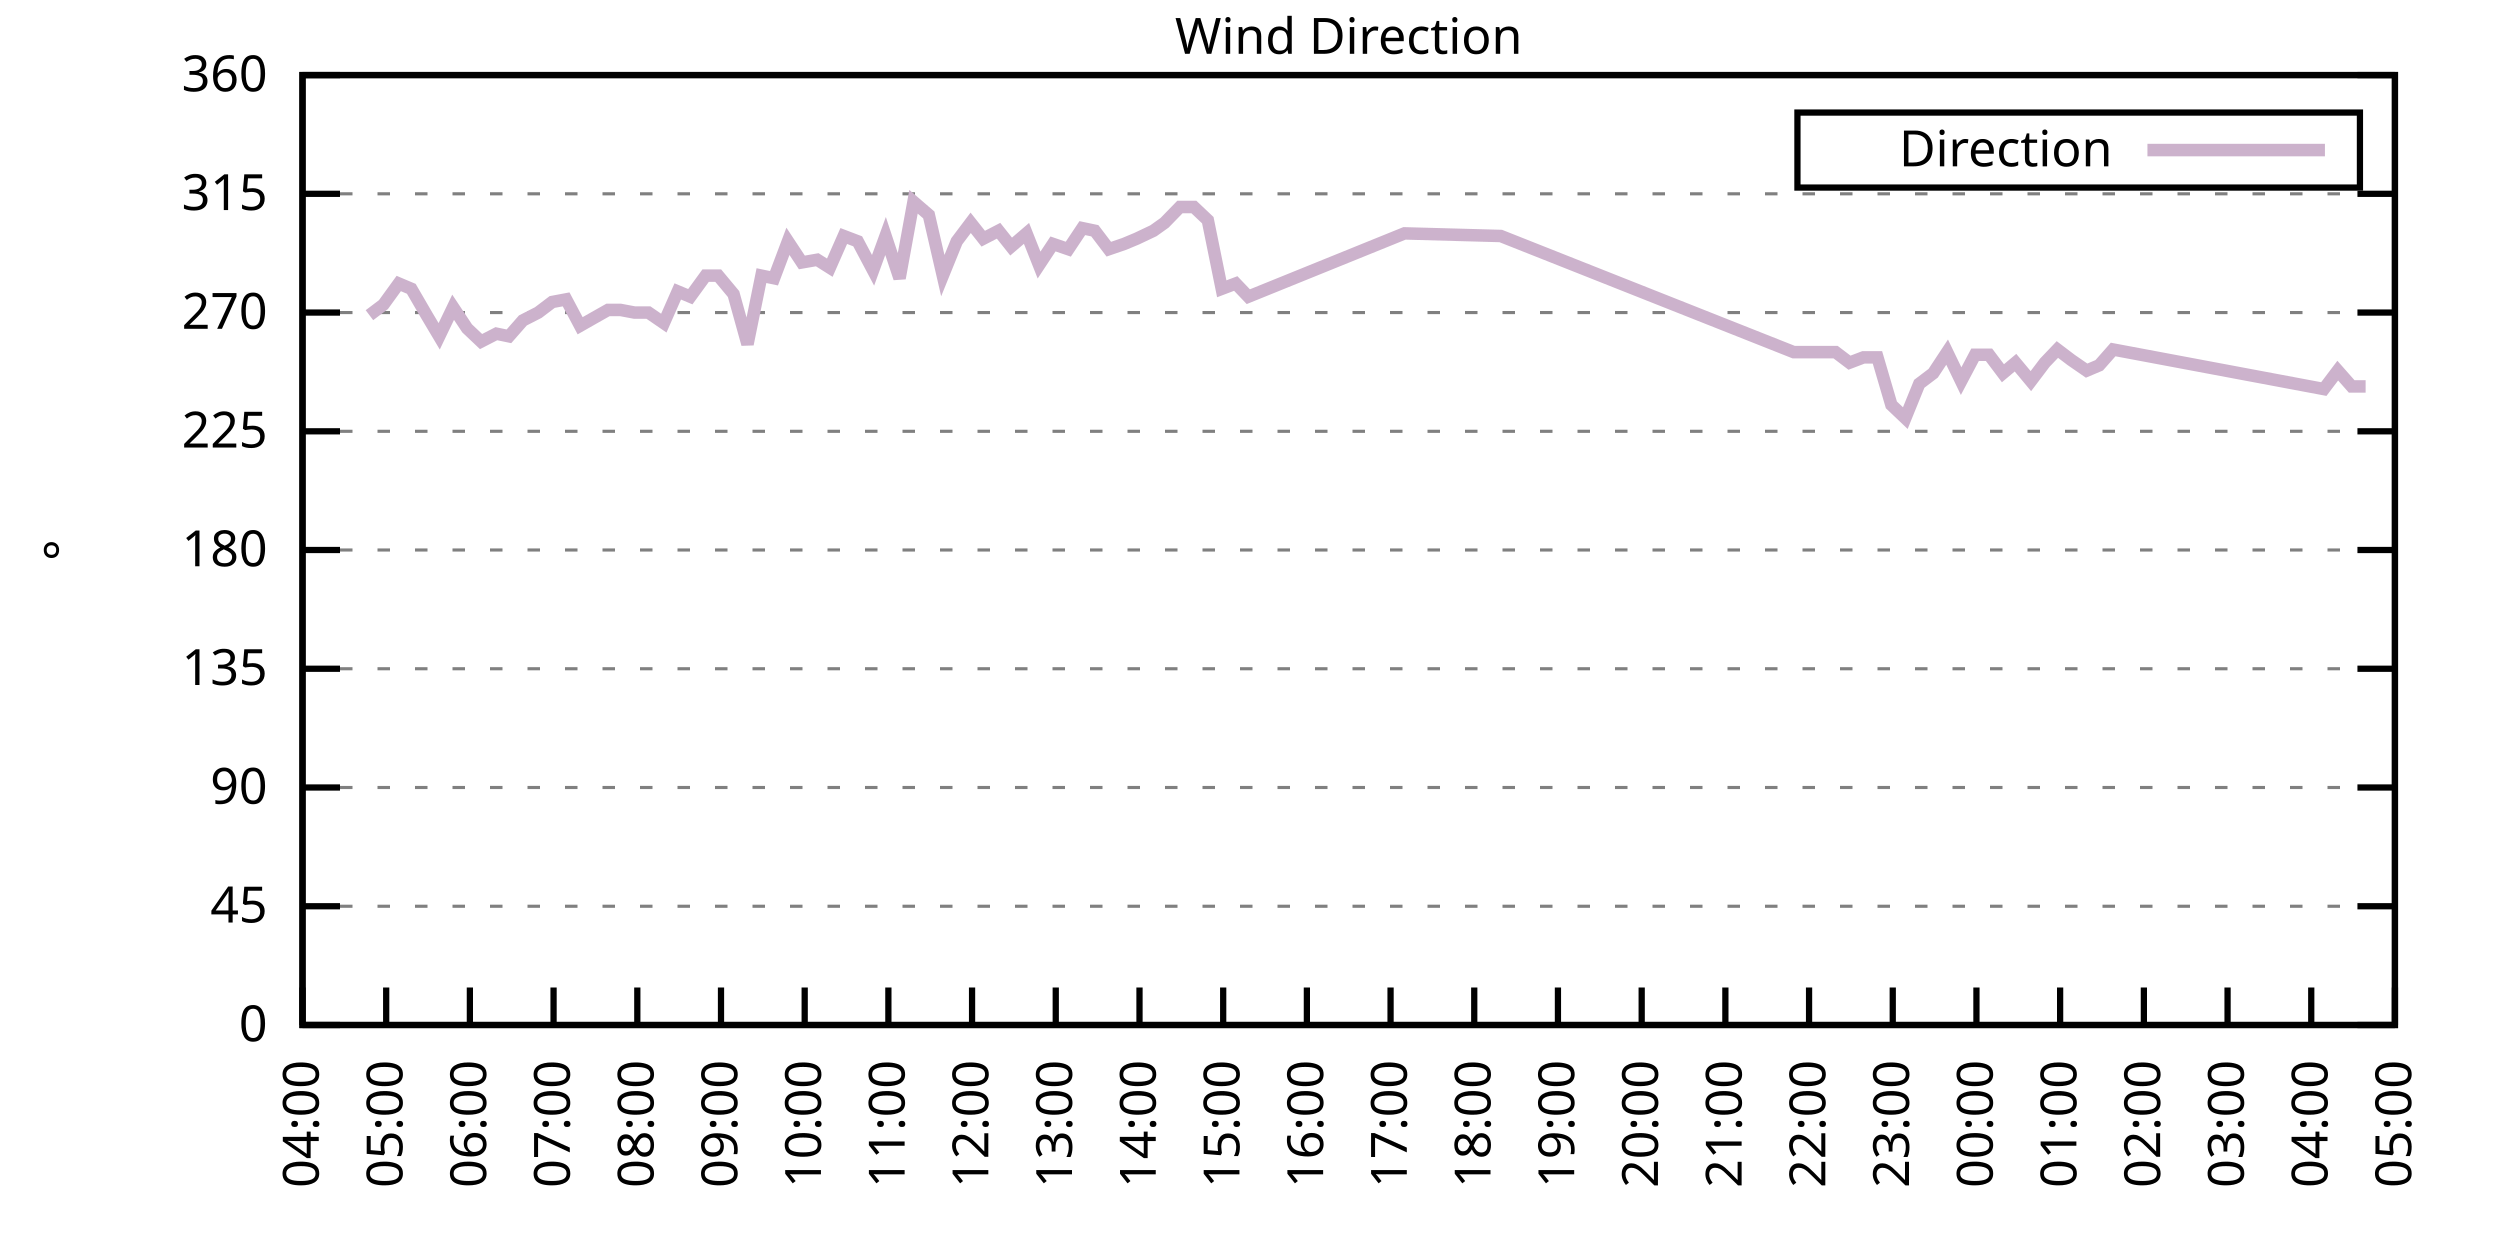
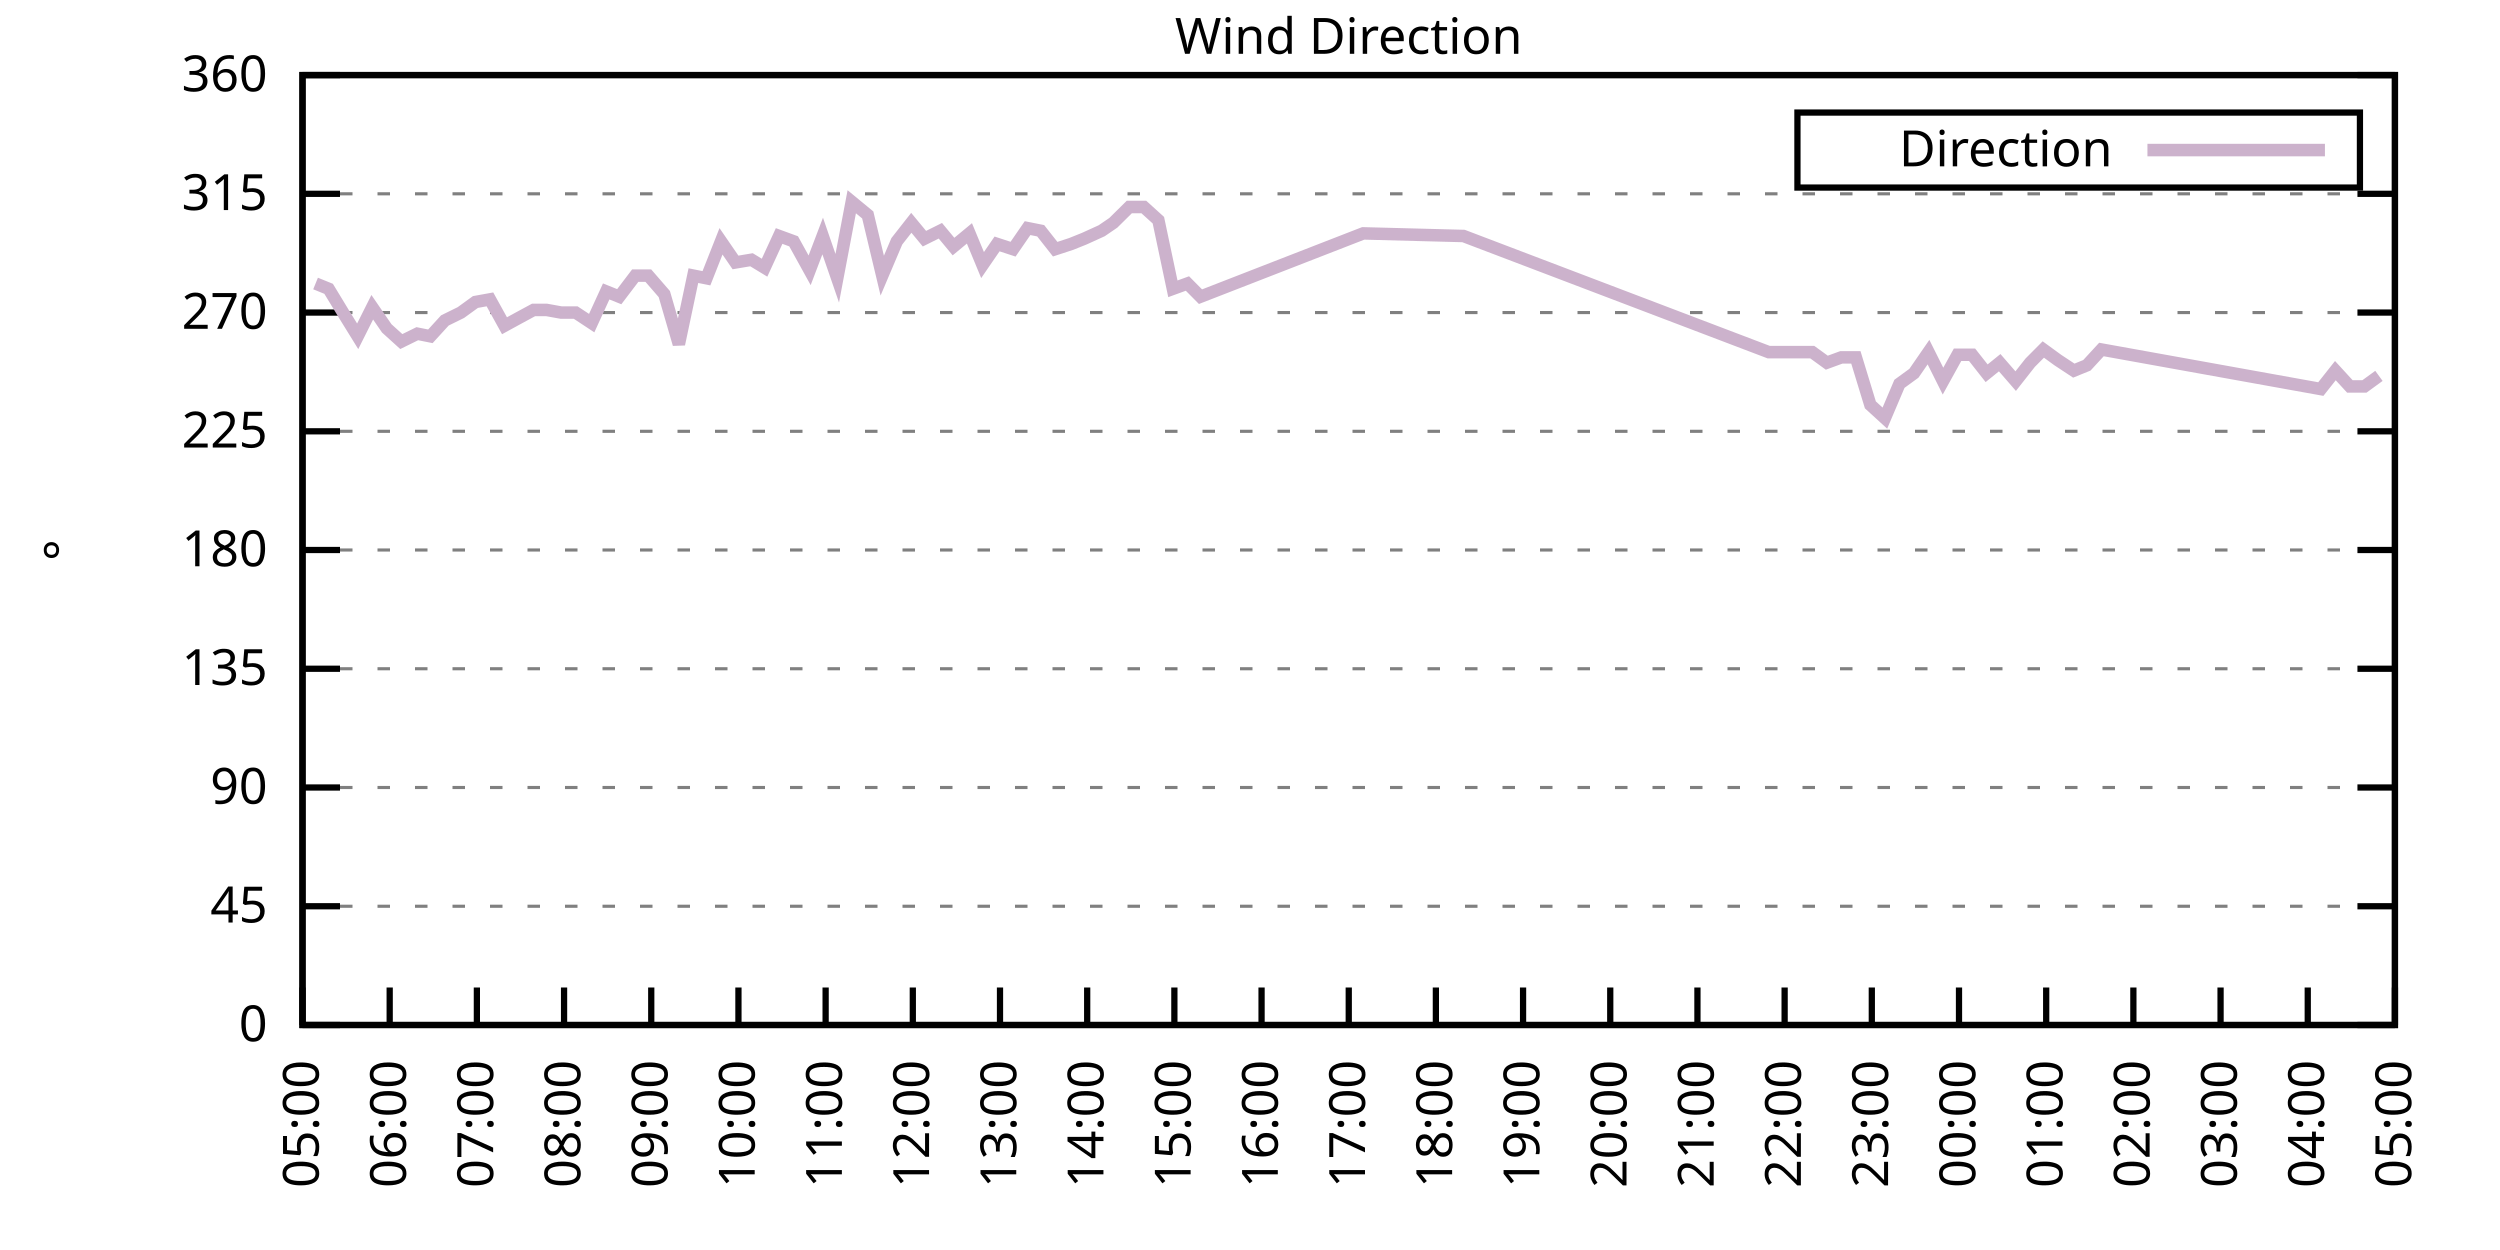
<svg xmlns="http://www.w3.org/2000/svg" xmlns:xlink="http://www.w3.org/1999/xlink" width="400" height="200" viewBox="0 0 400 200">
  <g id="gnuplot_canvas">
    <rect x="0" y="0" width="400" height="200" fill="none" />
    <defs>
      <circle id="gpDot" r="0.5" stroke-width="0.5" stroke="currentColor" />
      <path id="gpPt0" stroke-width="0.333" stroke="currentColor" d="M-1,0 h2 M0,-1 v2" />
      <path id="gpPt1" stroke-width="0.333" stroke="currentColor" d="M-1,-1 L1,1 M1,-1 L-1,1" />
      <path id="gpPt2" stroke-width="0.333" stroke="currentColor" d="M-1,0 L1,0 M0,-1 L0,1 M-1,-1 L1,1 M-1,1 L1,-1" />
      <rect id="gpPt3" stroke-width="0.333" stroke="currentColor" x="-1" y="-1" width="2" height="2" />
      <rect id="gpPt4" stroke-width="0.333" stroke="currentColor" fill="currentColor" x="-1" y="-1" width="2" height="2" />
      <circle id="gpPt5" stroke-width="0.333" stroke="currentColor" cx="0" cy="0" r="1" />
      <use xlink:href="#gpPt5" id="gpPt6" fill="currentColor" stroke="none" />
      <path id="gpPt7" stroke-width="0.333" stroke="currentColor" d="M0,-1.33 L-1.33,0.67 L1.33,0.67 z" />
      <use xlink:href="#gpPt7" id="gpPt8" fill="currentColor" stroke="none" />
      <use xlink:href="#gpPt7" id="gpPt9" stroke="currentColor" transform="rotate(180)" />
      <use xlink:href="#gpPt9" id="gpPt10" fill="currentColor" stroke="none" />
      <use xlink:href="#gpPt3" id="gpPt11" stroke="currentColor" transform="rotate(45)" />
      <use xlink:href="#gpPt11" id="gpPt12" fill="currentColor" stroke="none" />
      <path id="gpPt13" stroke-width="0.333" stroke="currentColor" d="M0,1.330 L1.265,0.411 L0.782,-1.067 L-0.782,-1.076 L-1.265,0.411 z" />
      <use xlink:href="#gpPt13" id="gpPt14" fill="currentColor" stroke="none" />
      <filter id="textbox" filterUnits="objectBoundingBox" x="0" y="0" height="1" width="1">
        <feFlood flood-color="white" flood-opacity="1" result="bgnd" />
        <feComposite in="SourceGraphic" in2="bgnd" operator="atop" />
      </filter>
      <filter id="greybox" filterUnits="objectBoundingBox" x="0" y="0" height="1" width="1">
        <feFlood flood-color="lightgrey" flood-opacity="1" result="grey" />
        <feComposite in="SourceGraphic" in2="grey" operator="atop" />
      </filter>
    </defs>
    <g fill="none" color="white" stroke="currentColor" stroke-width="1.00" stroke-linecap="butt" stroke-linejoin="miter">
</g>
    <g fill="none" color="black" stroke="currentColor" stroke-width="1.00" stroke-linecap="butt" stroke-linejoin="miter">
      <g stroke="none" shape-rendering="crispEdges">
        <polygon fill="rgb(255, 255, 255)" points="48.40,164.00 383.18,164.00 383.18,12.02 48.40,12.02 " />
      </g>
    </g>
    <g fill="none" color="black" stroke="currentColor" stroke-width="1.00" stroke-linecap="butt" stroke-linejoin="miter">
</g>
    <g fill="none" color="black" stroke="black" stroke-width="0.50" stroke-linecap="butt" stroke-linejoin="miter">
</g>
    <g fill="none" color="gray" stroke="currentColor" stroke-width="0.50" stroke-linecap="butt" stroke-linejoin="miter">
      <path stroke="gray" stroke-dasharray="2,4" class="gridline" d="M48.40,164.00 L383.19,164.00  " />
    </g>
    <g fill="none" color="gray" stroke="gray" stroke-width="1.00" stroke-linecap="butt" stroke-linejoin="miter">
</g>
    <g fill="none" color="black" stroke="currentColor" stroke-width="1.00" stroke-linecap="butt" stroke-linejoin="miter">
      <path stroke="black" d="M48.40,164.00 L54.40,164.00 M383.19,164.00 L377.19,164.00  " />
      <g transform="translate(42.80,166.60)" stroke="none" fill="black" font-family="Sans" font-size="8.00" text-anchor="end">
        <text>
          <tspan font-family="Sans"> 0</tspan>
        </text>
      </g>
    </g>
    <g fill="none" color="black" stroke="currentColor" stroke-width="1.00" stroke-linecap="butt" stroke-linejoin="miter">
</g>
    <g fill="none" color="black" stroke="black" stroke-width="0.50" stroke-linecap="butt" stroke-linejoin="miter">
</g>
    <g fill="none" color="gray" stroke="currentColor" stroke-width="0.50" stroke-linecap="butt" stroke-linejoin="miter">
      <path stroke="gray" stroke-dasharray="2,4" class="gridline" d="M48.40,145.00 L383.19,145.00  " />
    </g>
    <g fill="none" color="gray" stroke="gray" stroke-width="1.00" stroke-linecap="butt" stroke-linejoin="miter">
</g>
    <g fill="none" color="black" stroke="currentColor" stroke-width="1.00" stroke-linecap="butt" stroke-linejoin="miter">
      <path stroke="black" d="M48.40,145.00 L54.40,145.00 M383.19,145.00 L377.19,145.00  " />
      <g transform="translate(42.80,147.60)" stroke="none" fill="black" font-family="Sans" font-size="8.00" text-anchor="end">
        <text>
          <tspan font-family="Sans"> 45</tspan>
        </text>
      </g>
    </g>
    <g fill="none" color="black" stroke="currentColor" stroke-width="1.00" stroke-linecap="butt" stroke-linejoin="miter">
</g>
    <g fill="none" color="black" stroke="black" stroke-width="0.50" stroke-linecap="butt" stroke-linejoin="miter">
</g>
    <g fill="none" color="gray" stroke="currentColor" stroke-width="0.50" stroke-linecap="butt" stroke-linejoin="miter">
      <path stroke="gray" stroke-dasharray="2,4" class="gridline" d="M48.40,126.00 L383.19,126.00  " />
    </g>
    <g fill="none" color="gray" stroke="gray" stroke-width="1.00" stroke-linecap="butt" stroke-linejoin="miter">
</g>
    <g fill="none" color="black" stroke="currentColor" stroke-width="1.00" stroke-linecap="butt" stroke-linejoin="miter">
      <path stroke="black" d="M48.40,126.00 L54.40,126.00 M383.19,126.00 L377.19,126.00  " />
      <g transform="translate(42.80,128.60)" stroke="none" fill="black" font-family="Sans" font-size="8.00" text-anchor="end">
        <text>
          <tspan font-family="Sans"> 90</tspan>
        </text>
      </g>
    </g>
    <g fill="none" color="black" stroke="currentColor" stroke-width="1.00" stroke-linecap="butt" stroke-linejoin="miter">
</g>
    <g fill="none" color="black" stroke="black" stroke-width="0.50" stroke-linecap="butt" stroke-linejoin="miter">
</g>
    <g fill="none" color="gray" stroke="currentColor" stroke-width="0.50" stroke-linecap="butt" stroke-linejoin="miter">
      <path stroke="gray" stroke-dasharray="2,4" class="gridline" d="M48.40,107.00 L383.19,107.00  " />
    </g>
    <g fill="none" color="gray" stroke="gray" stroke-width="1.00" stroke-linecap="butt" stroke-linejoin="miter">
</g>
    <g fill="none" color="black" stroke="currentColor" stroke-width="1.00" stroke-linecap="butt" stroke-linejoin="miter">
      <path stroke="black" d="M48.40,107.00 L54.40,107.00 M383.19,107.00 L377.19,107.00  " />
      <g transform="translate(42.80,109.60)" stroke="none" fill="black" font-family="Sans" font-size="8.00" text-anchor="end">
        <text>
          <tspan font-family="Sans"> 135</tspan>
        </text>
      </g>
    </g>
    <g fill="none" color="black" stroke="currentColor" stroke-width="1.00" stroke-linecap="butt" stroke-linejoin="miter">
</g>
    <g fill="none" color="black" stroke="black" stroke-width="0.50" stroke-linecap="butt" stroke-linejoin="miter">
</g>
    <g fill="none" color="gray" stroke="currentColor" stroke-width="0.50" stroke-linecap="butt" stroke-linejoin="miter">
      <path stroke="gray" stroke-dasharray="2,4" class="gridline" d="M48.40,88.00 L383.19,88.00  " />
    </g>
    <g fill="none" color="gray" stroke="gray" stroke-width="1.00" stroke-linecap="butt" stroke-linejoin="miter">
</g>
    <g fill="none" color="black" stroke="currentColor" stroke-width="1.00" stroke-linecap="butt" stroke-linejoin="miter">
      <path stroke="black" d="M48.40,88.00 L54.40,88.00 M383.19,88.00 L377.19,88.00  " />
      <g transform="translate(42.80,90.60)" stroke="none" fill="black" font-family="Sans" font-size="8.00" text-anchor="end">
        <text>
          <tspan font-family="Sans"> 180</tspan>
        </text>
      </g>
    </g>
    <g fill="none" color="black" stroke="currentColor" stroke-width="1.00" stroke-linecap="butt" stroke-linejoin="miter">
</g>
    <g fill="none" color="black" stroke="black" stroke-width="0.50" stroke-linecap="butt" stroke-linejoin="miter">
</g>
    <g fill="none" color="gray" stroke="currentColor" stroke-width="0.50" stroke-linecap="butt" stroke-linejoin="miter">
      <path stroke="gray" stroke-dasharray="2,4" class="gridline" d="M48.40,69.01 L383.19,69.01  " />
    </g>
    <g fill="none" color="gray" stroke="gray" stroke-width="1.00" stroke-linecap="butt" stroke-linejoin="miter">
</g>
    <g fill="none" color="black" stroke="currentColor" stroke-width="1.00" stroke-linecap="butt" stroke-linejoin="miter">
      <path stroke="black" d="M48.40,69.01 L54.40,69.01 M383.19,69.01 L377.19,69.01  " />
      <g transform="translate(42.80,71.61)" stroke="none" fill="black" font-family="Sans" font-size="8.00" text-anchor="end">
        <text>
          <tspan font-family="Sans"> 225</tspan>
        </text>
      </g>
    </g>
    <g fill="none" color="black" stroke="currentColor" stroke-width="1.00" stroke-linecap="butt" stroke-linejoin="miter">
</g>
    <g fill="none" color="black" stroke="black" stroke-width="0.50" stroke-linecap="butt" stroke-linejoin="miter">
</g>
    <g fill="none" color="gray" stroke="currentColor" stroke-width="0.50" stroke-linecap="butt" stroke-linejoin="miter">
      <path stroke="gray" stroke-dasharray="2,4" class="gridline" d="M48.40,50.01 L383.19,50.01  " />
    </g>
    <g fill="none" color="gray" stroke="gray" stroke-width="1.00" stroke-linecap="butt" stroke-linejoin="miter">
</g>
    <g fill="none" color="black" stroke="currentColor" stroke-width="1.00" stroke-linecap="butt" stroke-linejoin="miter">
      <path stroke="black" d="M48.40,50.01 L54.40,50.01 M383.19,50.01 L377.19,50.01  " />
      <g transform="translate(42.80,52.61)" stroke="none" fill="black" font-family="Sans" font-size="8.00" text-anchor="end">
        <text>
          <tspan font-family="Sans"> 270</tspan>
        </text>
      </g>
    </g>
    <g fill="none" color="black" stroke="currentColor" stroke-width="1.00" stroke-linecap="butt" stroke-linejoin="miter">
</g>
    <g fill="none" color="black" stroke="black" stroke-width="0.50" stroke-linecap="butt" stroke-linejoin="miter">
</g>
    <g fill="none" color="gray" stroke="currentColor" stroke-width="0.50" stroke-linecap="butt" stroke-linejoin="miter">
      <path stroke="gray" stroke-dasharray="2,4" class="gridline" d="M48.40,31.01 L383.19,31.01  " />
    </g>
    <g fill="none" color="gray" stroke="gray" stroke-width="1.00" stroke-linecap="butt" stroke-linejoin="miter">
</g>
    <g fill="none" color="black" stroke="currentColor" stroke-width="1.00" stroke-linecap="butt" stroke-linejoin="miter">
      <path stroke="black" d="M48.40,31.01 L54.40,31.01 M383.19,31.01 L377.19,31.01  " />
      <g transform="translate(42.80,33.61)" stroke="none" fill="black" font-family="Sans" font-size="8.00" text-anchor="end">
        <text>
          <tspan font-family="Sans"> 315</tspan>
        </text>
      </g>
    </g>
    <g fill="none" color="black" stroke="currentColor" stroke-width="1.00" stroke-linecap="butt" stroke-linejoin="miter">
</g>
    <g fill="none" color="black" stroke="black" stroke-width="0.50" stroke-linecap="butt" stroke-linejoin="miter">
</g>
    <g fill="none" color="gray" stroke="currentColor" stroke-width="0.50" stroke-linecap="butt" stroke-linejoin="miter">
      <path stroke="gray" stroke-dasharray="2,4" class="gridline" d="M48.40,12.01 L383.19,12.01  " />
    </g>
    <g fill="none" color="gray" stroke="gray" stroke-width="1.00" stroke-linecap="butt" stroke-linejoin="miter">
</g>
    <g fill="none" color="black" stroke="currentColor" stroke-width="1.00" stroke-linecap="butt" stroke-linejoin="miter">
      <path stroke="black" d="M48.40,12.01 L54.40,12.01 M383.19,12.01 L377.19,12.01  " />
      <g transform="translate(42.80,14.61)" stroke="none" fill="black" font-family="Sans" font-size="8.00" text-anchor="end">
        <text>
          <tspan font-family="Sans"> 360</tspan>
        </text>
      </g>
    </g>
    <g fill="none" color="black" stroke="currentColor" stroke-width="1.00" stroke-linecap="butt" stroke-linejoin="miter">
      <path stroke="black" d="M48.40,164.00 L48.40,158.00  " />
      <g transform="translate(51.00,169.60) rotate(270.00)" stroke="none" fill="black" font-family="Sans" font-size="8.00" text-anchor="end">
        <text>
-           <tspan font-family="Sans">04:00</tspan>
-         </text>
-       </g>
-     </g>
-     <g fill="none" color="black" stroke="currentColor" stroke-width="1.00" stroke-linecap="butt" stroke-linejoin="miter">
-       <path stroke="black" d="M61.79,164.00 L61.79,158.00  " />
-       <g transform="translate(64.39,169.60) rotate(270.00)" stroke="none" fill="black" font-family="Sans" font-size="8.00" text-anchor="end">
-         <text>
          <tspan font-family="Sans">05:00</tspan>
        </text>
      </g>
    </g>
    <g fill="none" color="black" stroke="currentColor" stroke-width="1.00" stroke-linecap="butt" stroke-linejoin="miter">
-       <path stroke="black" d="M75.18,164.00 L75.18,158.00  " />
-       <g transform="translate(77.78,169.60) rotate(270.00)" stroke="none" fill="black" font-family="Sans" font-size="8.00" text-anchor="end">
+       <path stroke="black" d="M62.35,164.00 L62.35,158.00  " />
+       <g transform="translate(64.95,169.60) rotate(270.00)" stroke="none" fill="black" font-family="Sans" font-size="8.00" text-anchor="end">
        <text>
          <tspan font-family="Sans">06:00</tspan>
        </text>
      </g>
    </g>
    <g fill="none" color="black" stroke="currentColor" stroke-width="1.00" stroke-linecap="butt" stroke-linejoin="miter">
-       <path stroke="black" d="M88.57,164.00 L88.57,158.00  " />
-       <g transform="translate(91.17,169.60) rotate(270.00)" stroke="none" fill="black" font-family="Sans" font-size="8.00" text-anchor="end">
+       <path stroke="black" d="M76.30,164.00 L76.30,158.00  " />
+       <g transform="translate(78.90,169.60) rotate(270.00)" stroke="none" fill="black" font-family="Sans" font-size="8.00" text-anchor="end">
        <text>
          <tspan font-family="Sans">07:00</tspan>
        </text>
      </g>
    </g>
    <g fill="none" color="black" stroke="currentColor" stroke-width="1.00" stroke-linecap="butt" stroke-linejoin="miter">
-       <path stroke="black" d="M101.97,164.00 L101.97,158.00  " />
-       <g transform="translate(104.57,169.60) rotate(270.00)" stroke="none" fill="black" font-family="Sans" font-size="8.00" text-anchor="end">
+       <path stroke="black" d="M90.25,164.00 L90.25,158.00  " />
+       <g transform="translate(92.85,169.60) rotate(270.00)" stroke="none" fill="black" font-family="Sans" font-size="8.00" text-anchor="end">
        <text>
          <tspan font-family="Sans">08:00</tspan>
        </text>
      </g>
    </g>
    <g fill="none" color="black" stroke="currentColor" stroke-width="1.00" stroke-linecap="butt" stroke-linejoin="miter">
-       <path stroke="black" d="M115.36,164.00 L115.36,158.00  " />
-       <g transform="translate(117.96,169.60) rotate(270.00)" stroke="none" fill="black" font-family="Sans" font-size="8.00" text-anchor="end">
+       <path stroke="black" d="M104.20,164.00 L104.20,158.00  " />
+       <g transform="translate(106.80,169.60) rotate(270.00)" stroke="none" fill="black" font-family="Sans" font-size="8.00" text-anchor="end">
        <text>
          <tspan font-family="Sans">09:00</tspan>
        </text>
      </g>
    </g>
    <g fill="none" color="black" stroke="currentColor" stroke-width="1.00" stroke-linecap="butt" stroke-linejoin="miter">
-       <path stroke="black" d="M128.75,164.00 L128.75,158.00  " />
-       <g transform="translate(131.35,169.60) rotate(270.00)" stroke="none" fill="black" font-family="Sans" font-size="8.00" text-anchor="end">
+       <path stroke="black" d="M118.15,164.00 L118.15,158.00  " />
+       <g transform="translate(120.75,169.60) rotate(270.00)" stroke="none" fill="black" font-family="Sans" font-size="8.00" text-anchor="end">
        <text>
          <tspan font-family="Sans">10:00</tspan>
        </text>
      </g>
    </g>
    <g fill="none" color="black" stroke="currentColor" stroke-width="1.00" stroke-linecap="butt" stroke-linejoin="miter">
-       <path stroke="black" d="M142.14,164.00 L142.14,158.00  " />
-       <g transform="translate(144.74,169.60) rotate(270.00)" stroke="none" fill="black" font-family="Sans" font-size="8.00" text-anchor="end">
+       <path stroke="black" d="M132.10,164.00 L132.10,158.00  " />
+       <g transform="translate(134.70,169.60) rotate(270.00)" stroke="none" fill="black" font-family="Sans" font-size="8.00" text-anchor="end">
        <text>
          <tspan font-family="Sans">11:00</tspan>
        </text>
      </g>
    </g>
    <g fill="none" color="black" stroke="currentColor" stroke-width="1.00" stroke-linecap="butt" stroke-linejoin="miter">
-       <path stroke="black" d="M155.53,164.00 L155.53,158.00  " />
-       <g transform="translate(158.13,169.60) rotate(270.00)" stroke="none" fill="black" font-family="Sans" font-size="8.00" text-anchor="end">
+       <path stroke="black" d="M146.05,164.00 L146.05,158.00  " />
+       <g transform="translate(148.65,169.60) rotate(270.00)" stroke="none" fill="black" font-family="Sans" font-size="8.00" text-anchor="end">
        <text>
          <tspan font-family="Sans">12:00</tspan>
        </text>
      </g>
    </g>
    <g fill="none" color="black" stroke="currentColor" stroke-width="1.00" stroke-linecap="butt" stroke-linejoin="miter">
-       <path stroke="black" d="M168.92,164.00 L168.92,158.00  " />
-       <g transform="translate(171.52,169.60) rotate(270.00)" stroke="none" fill="black" font-family="Sans" font-size="8.00" text-anchor="end">
+       <path stroke="black" d="M160.00,164.00 L160.00,158.00  " />
+       <g transform="translate(162.60,169.60) rotate(270.00)" stroke="none" fill="black" font-family="Sans" font-size="8.00" text-anchor="end">
        <text>
          <tspan font-family="Sans">13:00</tspan>
        </text>
      </g>
    </g>
    <g fill="none" color="black" stroke="currentColor" stroke-width="1.00" stroke-linecap="butt" stroke-linejoin="miter">
-       <path stroke="black" d="M182.32,164.00 L182.32,158.00  " />
-       <g transform="translate(184.92,169.60) rotate(270.00)" stroke="none" fill="black" font-family="Sans" font-size="8.00" text-anchor="end">
+       <path stroke="black" d="M173.95,164.00 L173.95,158.00  " />
+       <g transform="translate(176.55,169.60) rotate(270.00)" stroke="none" fill="black" font-family="Sans" font-size="8.00" text-anchor="end">
        <text>
          <tspan font-family="Sans">14:00</tspan>
        </text>
      </g>
    </g>
    <g fill="none" color="black" stroke="currentColor" stroke-width="1.00" stroke-linecap="butt" stroke-linejoin="miter">
-       <path stroke="black" d="M195.71,164.00 L195.71,158.00  " />
-       <g transform="translate(198.31,169.60) rotate(270.00)" stroke="none" fill="black" font-family="Sans" font-size="8.00" text-anchor="end">
+       <path stroke="black" d="M187.90,164.00 L187.90,158.00  " />
+       <g transform="translate(190.50,169.60) rotate(270.00)" stroke="none" fill="black" font-family="Sans" font-size="8.00" text-anchor="end">
        <text>
          <tspan font-family="Sans">15:00</tspan>
        </text>
      </g>
    </g>
    <g fill="none" color="black" stroke="currentColor" stroke-width="1.00" stroke-linecap="butt" stroke-linejoin="miter">
-       <path stroke="black" d="M209.10,164.00 L209.10,158.00  " />
-       <g transform="translate(211.70,169.60) rotate(270.00)" stroke="none" fill="black" font-family="Sans" font-size="8.00" text-anchor="end">
+       <path stroke="black" d="M201.85,164.00 L201.85,158.00  " />
+       <g transform="translate(204.45,169.60) rotate(270.00)" stroke="none" fill="black" font-family="Sans" font-size="8.00" text-anchor="end">
        <text>
          <tspan font-family="Sans">16:00</tspan>
        </text>
      </g>
    </g>
    <g fill="none" color="black" stroke="currentColor" stroke-width="1.00" stroke-linecap="butt" stroke-linejoin="miter">
-       <path stroke="black" d="M222.49,164.00 L222.49,158.00  " />
-       <g transform="translate(225.09,169.60) rotate(270.00)" stroke="none" fill="black" font-family="Sans" font-size="8.00" text-anchor="end">
+       <path stroke="black" d="M215.80,164.00 L215.80,158.00  " />
+       <g transform="translate(218.40,169.60) rotate(270.00)" stroke="none" fill="black" font-family="Sans" font-size="8.00" text-anchor="end">
        <text>
          <tspan font-family="Sans">17:00</tspan>
        </text>
      </g>
    </g>
    <g fill="none" color="black" stroke="currentColor" stroke-width="1.00" stroke-linecap="butt" stroke-linejoin="miter">
-       <path stroke="black" d="M235.88,164.00 L235.88,158.00  " />
-       <g transform="translate(238.48,169.60) rotate(270.00)" stroke="none" fill="black" font-family="Sans" font-size="8.00" text-anchor="end">
+       <path stroke="black" d="M229.74,164.00 L229.74,158.00  " />
+       <g transform="translate(232.34,169.60) rotate(270.00)" stroke="none" fill="black" font-family="Sans" font-size="8.00" text-anchor="end">
        <text>
          <tspan font-family="Sans">18:00</tspan>
        </text>
      </g>
    </g>
    <g fill="none" color="black" stroke="currentColor" stroke-width="1.00" stroke-linecap="butt" stroke-linejoin="miter">
-       <path stroke="black" d="M249.27,164.00 L249.27,158.00  " />
-       <g transform="translate(251.87,169.60) rotate(270.00)" stroke="none" fill="black" font-family="Sans" font-size="8.00" text-anchor="end">
+       <path stroke="black" d="M243.69,164.00 L243.69,158.00  " />
+       <g transform="translate(246.29,169.60) rotate(270.00)" stroke="none" fill="black" font-family="Sans" font-size="8.00" text-anchor="end">
        <text>
          <tspan font-family="Sans">19:00</tspan>
        </text>
      </g>
    </g>
    <g fill="none" color="black" stroke="currentColor" stroke-width="1.00" stroke-linecap="butt" stroke-linejoin="miter">
-       <path stroke="black" d="M262.67,164.00 L262.67,158.00  " />
-       <g transform="translate(265.27,169.60) rotate(270.00)" stroke="none" fill="black" font-family="Sans" font-size="8.00" text-anchor="end">
+       <path stroke="black" d="M257.64,164.00 L257.64,158.00  " />
+       <g transform="translate(260.24,169.60) rotate(270.00)" stroke="none" fill="black" font-family="Sans" font-size="8.00" text-anchor="end">
        <text>
          <tspan font-family="Sans">20:00</tspan>
        </text>
      </g>
    </g>
    <g fill="none" color="black" stroke="currentColor" stroke-width="1.00" stroke-linecap="butt" stroke-linejoin="miter">
-       <path stroke="black" d="M276.06,164.00 L276.06,158.00  " />
-       <g transform="translate(278.66,169.60) rotate(270.00)" stroke="none" fill="black" font-family="Sans" font-size="8.00" text-anchor="end">
+       <path stroke="black" d="M271.59,164.00 L271.59,158.00  " />
+       <g transform="translate(274.19,169.60) rotate(270.00)" stroke="none" fill="black" font-family="Sans" font-size="8.00" text-anchor="end">
        <text>
          <tspan font-family="Sans">21:00</tspan>
        </text>
      </g>
    </g>
    <g fill="none" color="black" stroke="currentColor" stroke-width="1.00" stroke-linecap="butt" stroke-linejoin="miter">
-       <path stroke="black" d="M289.45,164.00 L289.45,158.00  " />
-       <g transform="translate(292.05,169.60) rotate(270.00)" stroke="none" fill="black" font-family="Sans" font-size="8.00" text-anchor="end">
+       <path stroke="black" d="M285.54,164.00 L285.54,158.00  " />
+       <g transform="translate(288.14,169.60) rotate(270.00)" stroke="none" fill="black" font-family="Sans" font-size="8.00" text-anchor="end">
        <text>
          <tspan font-family="Sans">22:00</tspan>
        </text>
      </g>
    </g>
    <g fill="none" color="black" stroke="currentColor" stroke-width="1.00" stroke-linecap="butt" stroke-linejoin="miter">
-       <path stroke="black" d="M302.84,164.00 L302.84,158.00  " />
-       <g transform="translate(305.44,169.60) rotate(270.00)" stroke="none" fill="black" font-family="Sans" font-size="8.00" text-anchor="end">
+       <path stroke="black" d="M299.49,164.00 L299.49,158.00  " />
+       <g transform="translate(302.09,169.60) rotate(270.00)" stroke="none" fill="black" font-family="Sans" font-size="8.00" text-anchor="end">
        <text>
          <tspan font-family="Sans">23:00</tspan>
        </text>
      </g>
    </g>
    <g fill="none" color="black" stroke="currentColor" stroke-width="1.00" stroke-linecap="butt" stroke-linejoin="miter">
-       <path stroke="black" d="M316.23,164.00 L316.23,158.00  " />
-       <g transform="translate(318.83,169.60) rotate(270.00)" stroke="none" fill="black" font-family="Sans" font-size="8.00" text-anchor="end">
+       <path stroke="black" d="M313.44,164.00 L313.44,158.00  " />
+       <g transform="translate(316.04,169.60) rotate(270.00)" stroke="none" fill="black" font-family="Sans" font-size="8.00" text-anchor="end">
        <text>
          <tspan font-family="Sans">00:00</tspan>
        </text>
      </g>
    </g>
    <g fill="none" color="black" stroke="currentColor" stroke-width="1.00" stroke-linecap="butt" stroke-linejoin="miter">
-       <path stroke="black" d="M329.62,164.00 L329.62,158.00  " />
-       <g transform="translate(332.22,169.60) rotate(270.00)" stroke="none" fill="black" font-family="Sans" font-size="8.00" text-anchor="end">
+       <path stroke="black" d="M327.39,164.00 L327.39,158.00  " />
+       <g transform="translate(329.99,169.60) rotate(270.00)" stroke="none" fill="black" font-family="Sans" font-size="8.00" text-anchor="end">
        <text>
          <tspan font-family="Sans">01:00</tspan>
        </text>
      </g>
    </g>
    <g fill="none" color="black" stroke="currentColor" stroke-width="1.00" stroke-linecap="butt" stroke-linejoin="miter">
-       <path stroke="black" d="M343.02,164.00 L343.02,158.00  " />
-       <g transform="translate(345.62,169.60) rotate(270.00)" stroke="none" fill="black" font-family="Sans" font-size="8.00" text-anchor="end">
+       <path stroke="black" d="M341.34,164.00 L341.34,158.00  " />
+       <g transform="translate(343.94,169.60) rotate(270.00)" stroke="none" fill="black" font-family="Sans" font-size="8.00" text-anchor="end">
        <text>
          <tspan font-family="Sans">02:00</tspan>
        </text>
      </g>
    </g>
    <g fill="none" color="black" stroke="currentColor" stroke-width="1.00" stroke-linecap="butt" stroke-linejoin="miter">
-       <path stroke="black" d="M356.41,164.00 L356.41,158.00  " />
-       <g transform="translate(359.01,169.60) rotate(270.00)" stroke="none" fill="black" font-family="Sans" font-size="8.00" text-anchor="end">
+       <path stroke="black" d="M355.29,164.00 L355.29,158.00  " />
+       <g transform="translate(357.89,169.60) rotate(270.00)" stroke="none" fill="black" font-family="Sans" font-size="8.00" text-anchor="end">
        <text>
          <tspan font-family="Sans">03:00</tspan>
        </text>
      </g>
    </g>
    <g fill="none" color="black" stroke="currentColor" stroke-width="1.00" stroke-linecap="butt" stroke-linejoin="miter">
-       <path stroke="black" d="M369.80,164.00 L369.80,158.00  " />
-       <g transform="translate(372.40,169.60) rotate(270.00)" stroke="none" fill="black" font-family="Sans" font-size="8.00" text-anchor="end">
+       <path stroke="black" d="M369.24,164.00 L369.24,158.00  " />
+       <g transform="translate(371.84,169.60) rotate(270.00)" stroke="none" fill="black" font-family="Sans" font-size="8.00" text-anchor="end">
        <text>
          <tspan font-family="Sans">04:00</tspan>
        </text>
      </g>
    </g>
    <g fill="none" color="black" stroke="currentColor" stroke-width="1.00" stroke-linecap="butt" stroke-linejoin="miter">
      <path stroke="black" d="M383.19,164.00 L383.19,158.00  " />
      <g transform="translate(385.79,169.60) rotate(270.00)" stroke="none" fill="black" font-family="Sans" font-size="8.00" text-anchor="end">
        <text>
          <tspan font-family="Sans">05:00</tspan>
        </text>
      </g>
    </g>
    <g fill="none" color="black" stroke="currentColor" stroke-width="1.00" stroke-linecap="butt" stroke-linejoin="miter">
</g>
    <g fill="none" color="black" stroke="currentColor" stroke-width="1.00" stroke-linecap="butt" stroke-linejoin="miter">
      <path stroke="black" d="M48.40,12.01 L48.40,164.00 L383.19,164.00 L383.19,12.01 L48.40,12.01 Z  " />
    </g>
    <g fill="none" color="black" stroke="currentColor" stroke-width="1.00" stroke-linecap="butt" stroke-linejoin="miter">
</g>
    <g fill="none" color="black" stroke="currentColor" stroke-width="1.00" stroke-linecap="butt" stroke-linejoin="miter">
      <path stroke="black" d="M287.59,30.01 L287.59,18.01 L377.59,18.01 L377.59,30.01 L287.59,30.01 Z  " />
    </g>
    <g id="Wind_direction_plot_1">
      <g fill="none" color="white" stroke="black" stroke-width="2.00" stroke-linecap="butt" stroke-linejoin="miter">
</g>
      <g fill="none" color="black" stroke="currentColor" stroke-width="2.00" stroke-linecap="butt" stroke-linejoin="miter">
        <g transform="translate(337.99,26.61)" stroke="none" fill="black" font-family="Sans" font-size="8.00" text-anchor="end">
          <text>
            <tspan font-family="Sans">Direction</tspan>
          </text>
        </g>
      </g>
      <g fill="none" color="black" stroke="currentColor" stroke-width="2.00" stroke-linecap="butt" stroke-linejoin="miter">
-         <path stroke="rgb(204, 178, 204)" d="M343.59,24.01 L371.99,24.01 M59.11,50.43 L61.35,48.74 L63.80,45.36 L65.81,46.21 L68.26,50.43 L70.27,53.81   L72.50,49.16 L74.74,52.54 L76.97,54.65 L79.42,53.39 L81.43,53.81 L83.66,51.27 L86.12,50.01 L88.35,48.32   L90.58,47.90 L92.82,52.12 L95.05,50.85 L97.28,49.59 L99.29,49.59 L101.52,50.01 L103.75,50.01 L106.21,51.70   L108.44,46.63 L110.45,47.47 L112.90,44.10 L114.91,44.10 L117.37,47.05 L119.60,55.07 L121.83,44.10 L123.84,44.52   L126.07,38.61 L128.30,41.99 L130.76,41.56 L132.77,42.83 L135.00,37.76 L137.23,38.61 L139.69,43.25 L141.69,37.76   L143.93,44.52 L146.16,32.28 L148.61,34.39 L150.85,44.10 L153.08,38.61 L155.31,35.65 L157.32,38.19 L159.77,36.92   L161.78,39.45 L164.24,37.34 L166.25,42.41 L168.48,39.03 L170.93,39.87 L173.17,36.50 L175.17,36.92 L177.41,39.87   L179.86,39.03 L181.87,38.19 L184.55,36.92 L186.33,35.65 L188.79,33.12 L191.02,33.12 L193.25,35.23 L195.48,46.21   L197.72,45.36 L199.73,47.47 L224.72,37.34 L240.12,37.76 L286.99,56.34 L293.69,56.34 L295.92,58.03 L298.15,57.18   L300.39,57.18 L302.62,64.78 L304.85,66.90 L307.08,61.41 L309.31,59.72 L311.54,56.34 L313.78,60.98 L316.01,56.76   L318.24,56.76 L320.47,59.72 L322.48,58.03 L324.94,60.98 L327.17,58.03 L329.18,55.92 L331.41,57.61 L333.86,59.30   L335.87,58.45 L338.10,55.92 L371.81,62.25 L374.04,59.30 L376.27,61.83 L378.50,61.83  " />
+         <path stroke="rgb(204, 178, 204)" d="M343.59,24.01 L371.99,24.01 M50.49,45.36 L52.58,46.21 L55.14,50.43 L57.23,53.81 L59.56,49.16 L61.88,52.54   L64.21,54.65 L66.77,53.39 L68.86,53.81 L71.18,51.27 L73.74,50.01 L76.07,48.32 L78.39,47.90 L80.72,52.12   L83.04,50.85 L85.37,49.59 L87.46,49.59 L89.78,50.01 L92.11,50.01 L94.67,51.70 L96.99,46.63 L99.08,47.47   L101.64,44.10 L103.73,44.10 L106.29,47.05 L108.62,55.07 L110.94,44.10 L113.03,44.52 L115.36,38.61 L117.68,41.99   L120.24,41.56 L122.33,42.83 L124.66,37.76 L126.98,38.61 L129.54,43.25 L131.63,37.76 L133.96,44.52 L136.28,32.28   L138.84,34.39 L141.16,44.10 L143.49,38.61 L145.81,35.65 L147.91,38.19 L150.46,36.92 L152.56,39.45 L155.11,37.34   L157.21,42.41 L159.53,39.03 L162.09,39.87 L164.41,36.50 L166.51,36.92 L168.83,39.87 L171.39,39.03 L173.48,38.19   L176.27,36.92 L178.13,35.65 L180.69,33.12 L183.01,33.12 L185.34,35.23 L187.66,46.21 L189.99,45.36 L192.08,47.47   L218.12,37.34 L234.16,37.76 L282.99,56.34 L289.96,56.34 L292.29,58.03 L294.61,57.18 L296.94,57.18 L299.26,64.78   L301.58,66.90 L303.91,61.41 L306.23,59.72 L308.56,56.34 L310.88,60.98 L313.21,56.76 L315.53,56.76 L317.86,59.72   L319.95,58.03 L322.51,60.98 L324.83,58.03 L326.93,55.92 L329.25,57.61 L331.81,59.30 L333.90,58.45 L336.23,55.92   L371.33,62.25 L373.66,59.30 L375.98,61.83 L378.31,61.83 L380.63,60.14  " />
      </g>
    </g>
    <g fill="none" color="black" stroke="currentColor" stroke-width="2.00" stroke-linecap="butt" stroke-linejoin="miter">
</g>
    <g fill="none" color="black" stroke="black" stroke-width="1.00" stroke-linecap="butt" stroke-linejoin="miter">
</g>
    <g fill="none" color="black" stroke="currentColor" stroke-width="1.00" stroke-linecap="butt" stroke-linejoin="miter">
      <path stroke="black" d="M48.40,12.01 L48.40,164.00 L383.19,164.00 L383.19,12.01 L48.40,12.01 Z  " />
      <g transform="translate(12.80,88.01) rotate(270.00)" stroke="none" fill="black" font-family="Sans" font-size="8.00" text-anchor="middle">
        <text>
          <tspan font-family="Sans">°</tspan>
        </text>
      </g>
    </g>
    <g fill="none" color="black" stroke="currentColor" stroke-width="1.00" stroke-linecap="butt" stroke-linejoin="miter">
</g>
    <g fill="none" color="black" stroke="currentColor" stroke-width="1.00" stroke-linecap="butt" stroke-linejoin="miter">
      <g transform="translate(215.79,8.61)" stroke="none" fill="black" font-family="Sans" font-size="8.00" text-anchor="middle">
        <text>
          <tspan font-family="Sans">Wind Direction</tspan>
        </text>
      </g>
    </g>
    <g fill="none" color="black" stroke="currentColor" stroke-width="1.00" stroke-linecap="butt" stroke-linejoin="miter">
</g>
  </g>
</svg>
